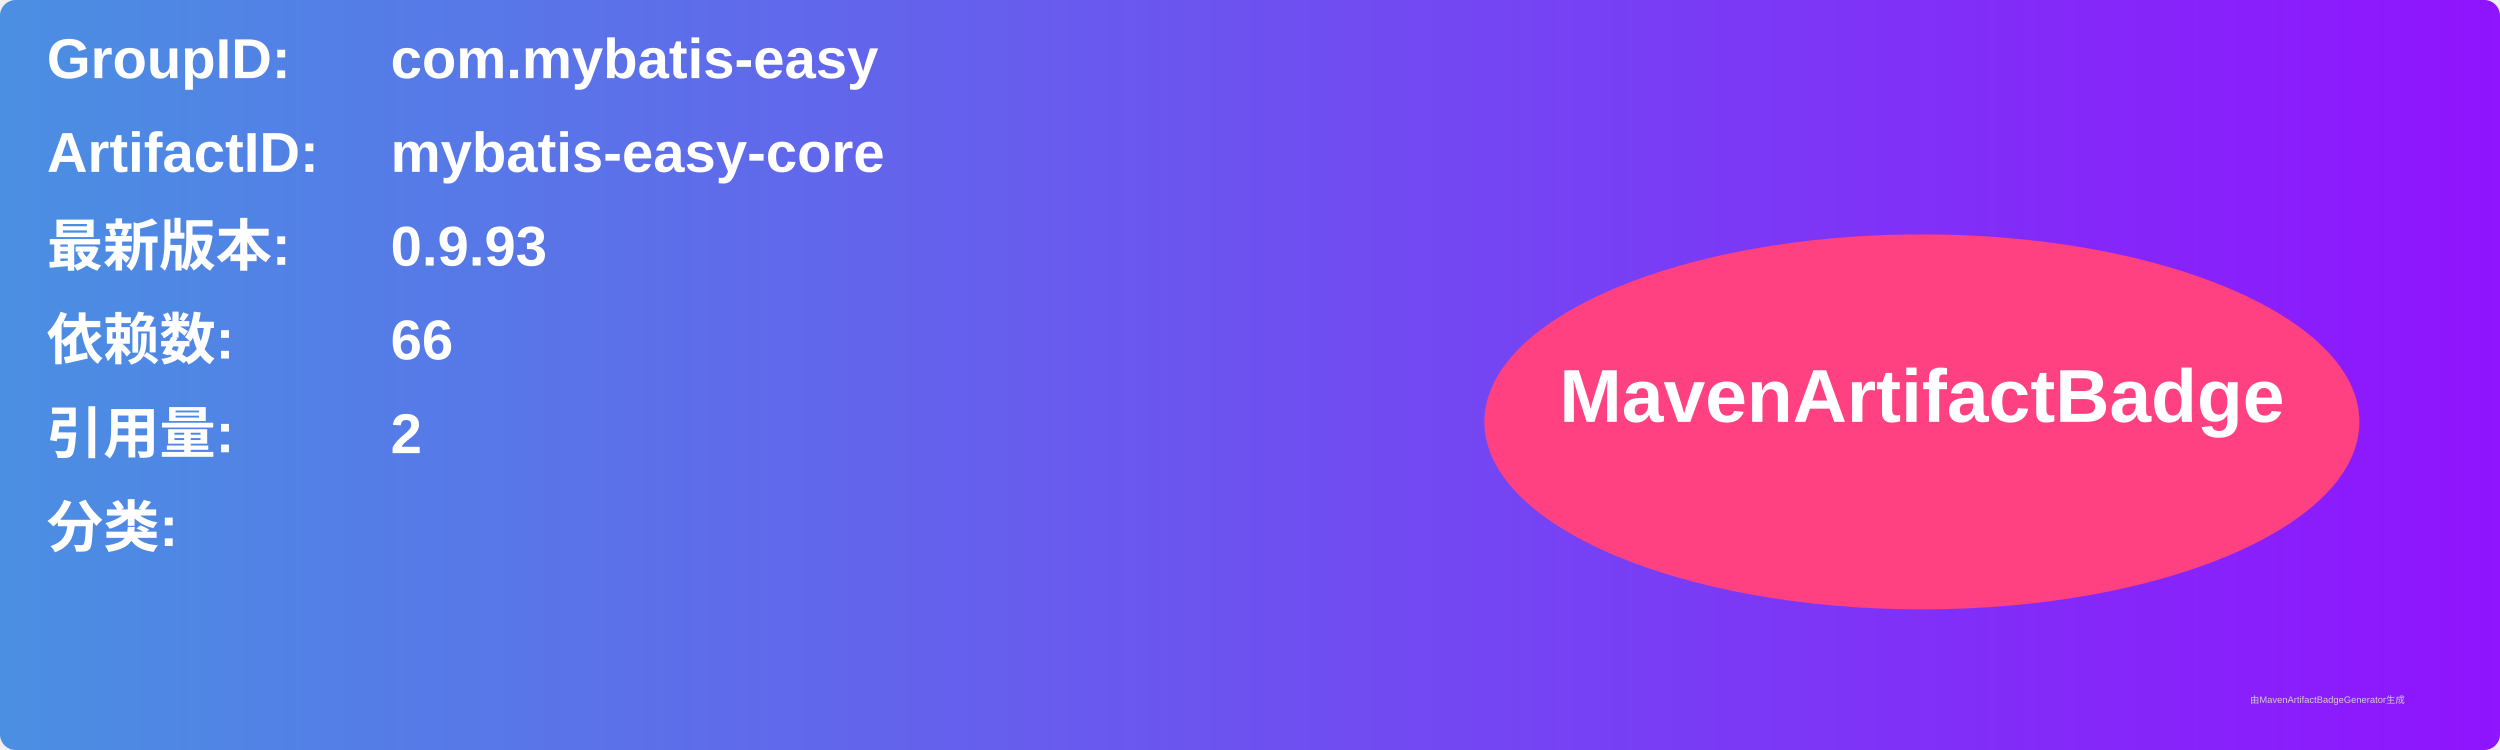
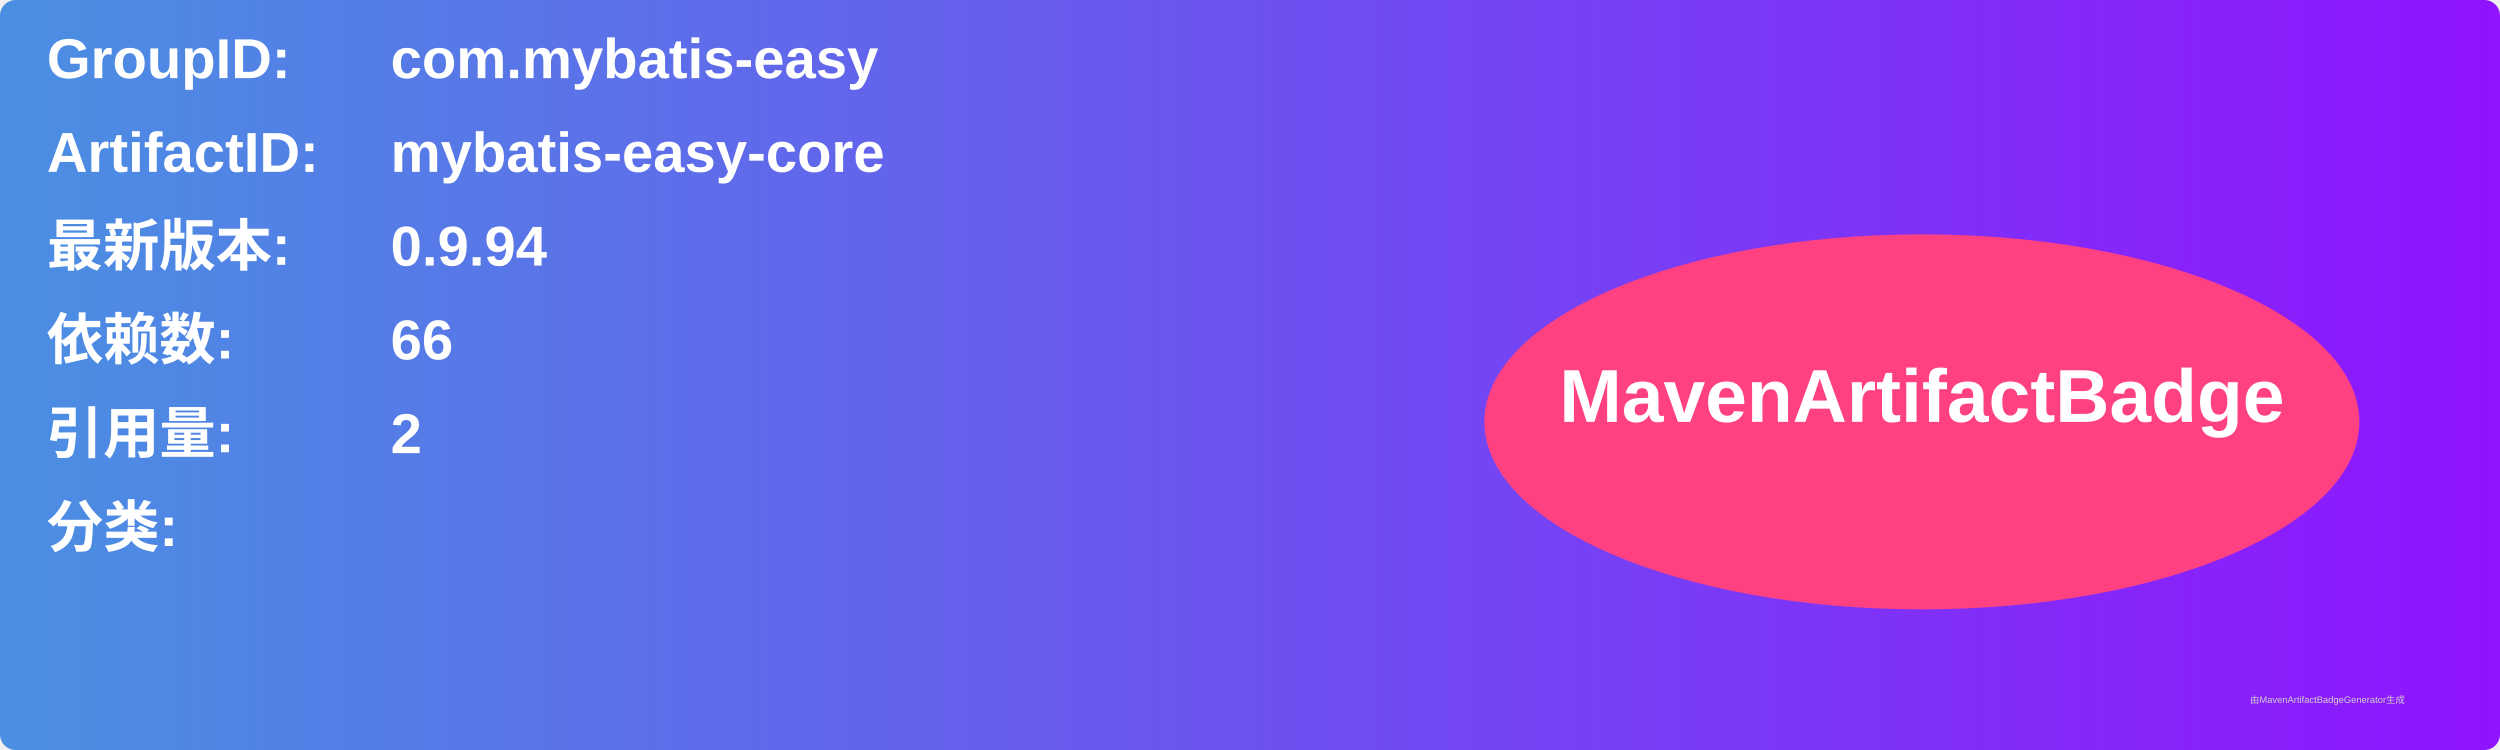
<svg xmlns="http://www.w3.org/2000/svg" width="800" height="240" viewBox="0 0 800 240">
  <linearGradient id="grad" x1="0%" y1="0%" x2="100%" y2="0%">
    <stop offset="0%" stop-color="#4a90e2" />
    <stop offset="100%" stop-color="#9013fe" />
  </linearGradient>
  <rect width="100%" height="100%" rx="5" ry="5" fill="url(#grad)" />
  <g transform="translate(15, 15)">
    <text x="0" y="10" font-family="Arial" font-size="18" fill="white" font-weight="bold" width="260">GroupID:</text>
    <text x="110" y="10" font-family="Arial" font-size="18" fill="white" font-weight="bold" width="460">com.mybatis-easy</text>
    <text x="0" y="40" font-family="Arial" font-size="18" fill="white" font-weight="bold" width="260">ArtifactID:</text>
    <text x="110" y="40" font-family="Arial" font-size="18" fill="white" font-weight="bold" width="460">mybatis-easy-core</text>
    <text x="0" y="70" font-family="Arial" font-size="18" fill="white" font-weight="bold">最新版本:</text>
    <text x="110" y="70" font-family="Arial" font-size="18" fill="white" font-weight="bold">
-       <tspan font-weight="bold">0.9.93</tspan>
+       <tspan font-weight="bold">0.9.94</tspan>
    </text>
    <text x="0" y="100" font-family="Arial" font-size="18" fill="white" font-weight="bold">依赖数: </text>
    <text x="110" y="100" font-family="Arial" font-size="18" fill="white">
      <tspan font-weight="bold">66</tspan>
    </text>
    <text x="0" y="130" font-family="Arial" font-size="18" fill="white" font-weight="bold">引用量: </text>
    <text x="110" y="130" font-family="Arial" font-size="18" fill="white">
      <tspan font-weight="bold">2</tspan>
    </text>
    <text x="0" y="160" font-family="Arial" font-size="18" fill="white" font-weight="bold">分类:</text>
    <text x="10" y="190" font-family="Arial" font-size="10" fill="white">
      <tspan font-weight="bold" />
    </text>
    <ellipse cx="600" cy="120" rx="140" ry="60" fill="#ff4081" />
    <text x="600" y="120" text-anchor="middle" font-family="Arial" font-size="24" fill="white" font-weight="bold">MavenArtifactBadge</text>
  </g>
  <text x="720" y="225" font-family="Arial" font-size="3" fill="#d0d0d0">由MavenArtifactBadgeGenerator生成</text>
</svg>
